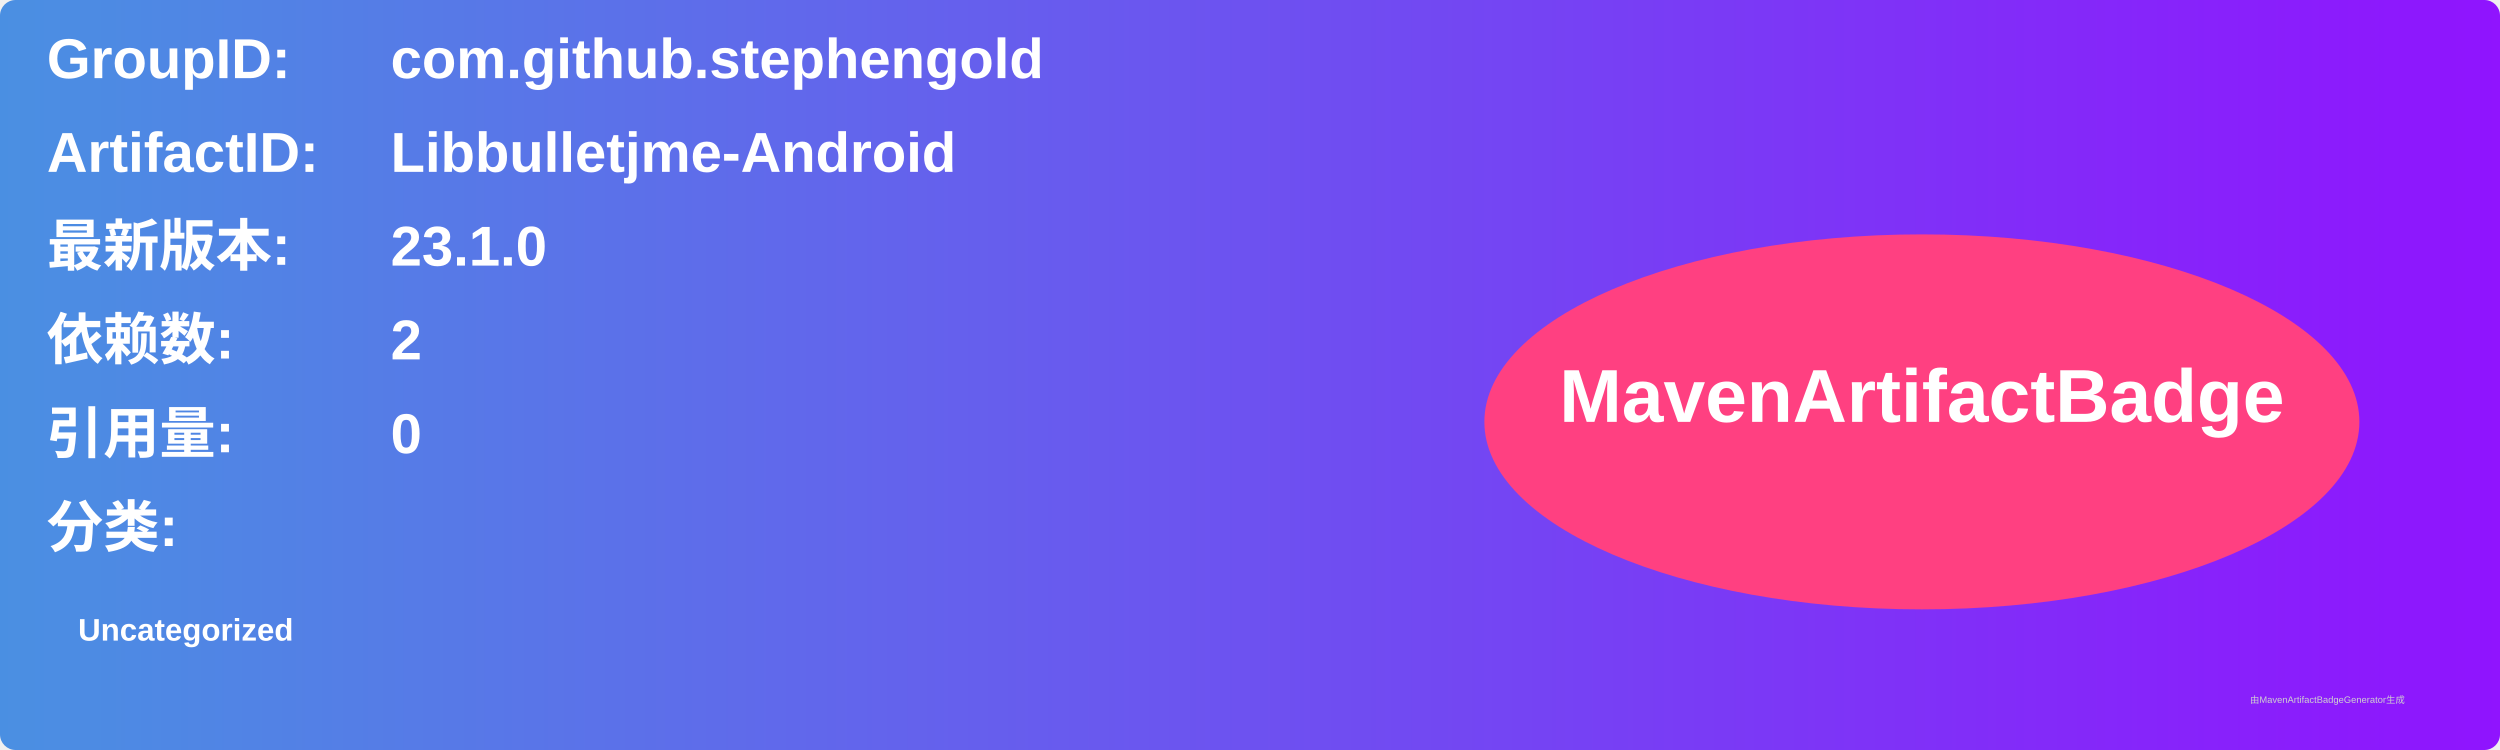
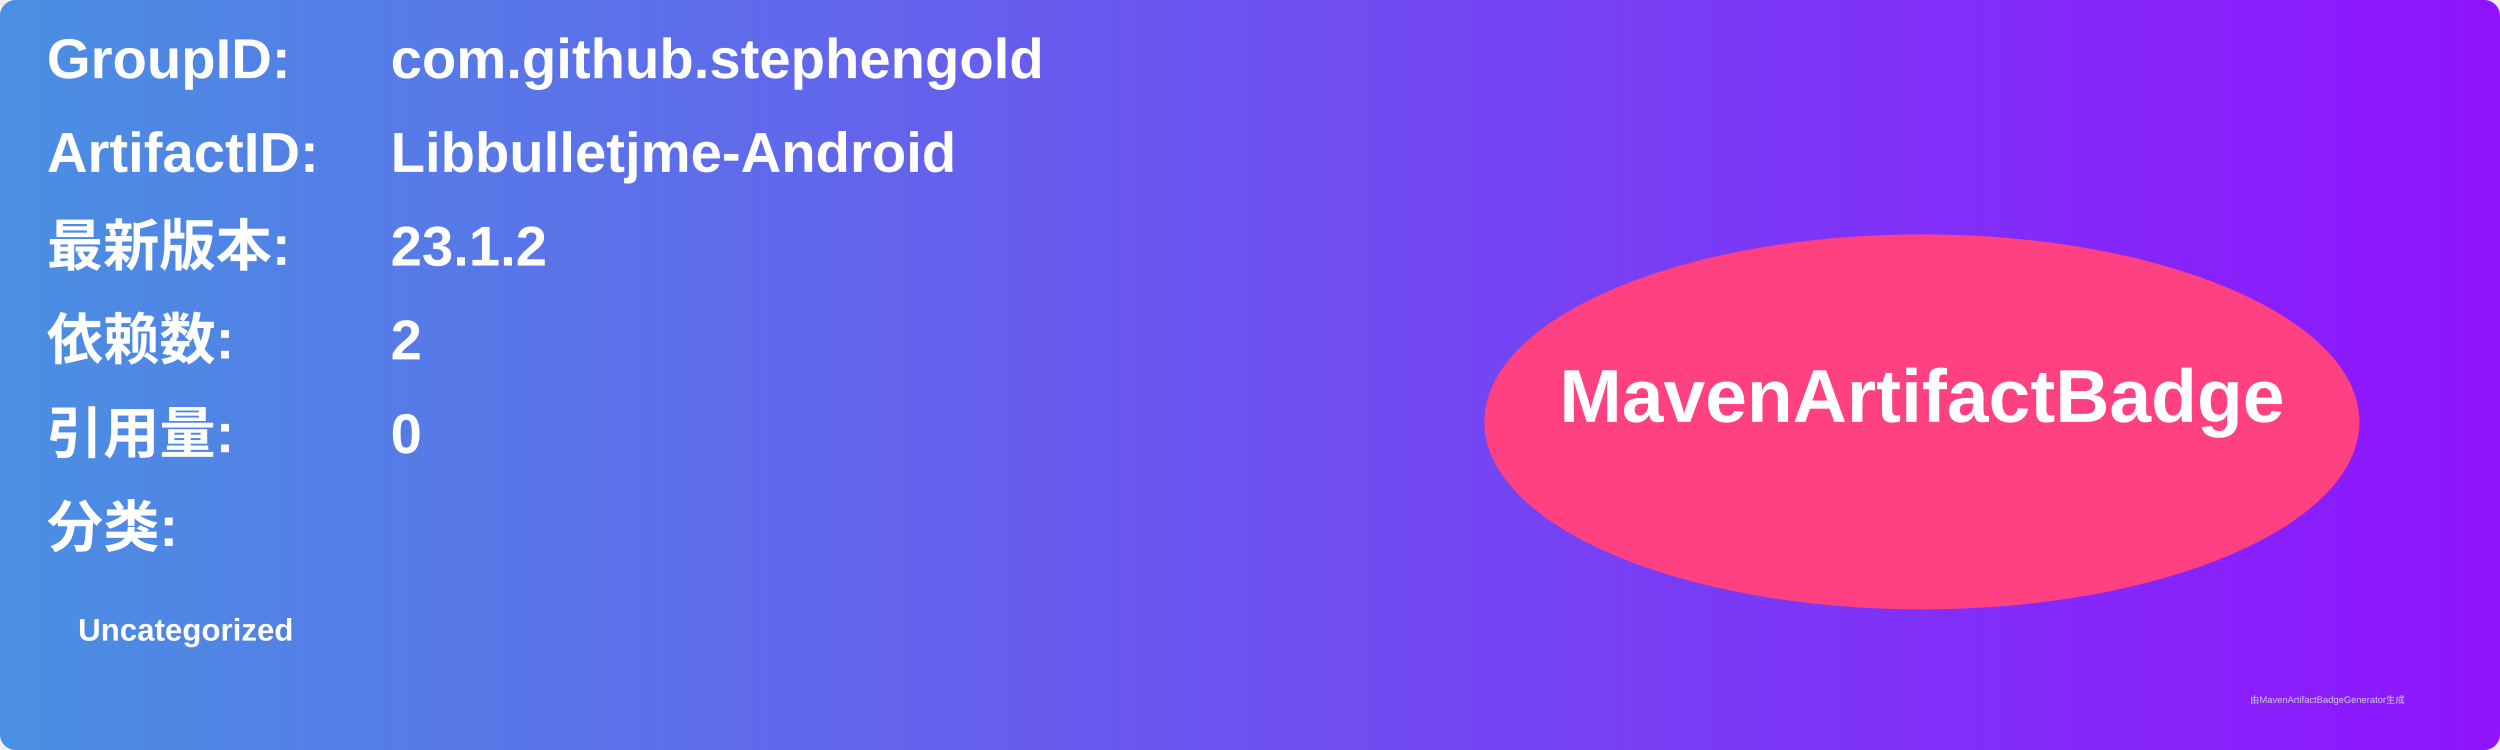
<svg xmlns="http://www.w3.org/2000/svg" width="800" height="240" viewBox="0 0 800 240">
  <linearGradient id="grad" x1="0%" y1="0%" x2="100%" y2="0%">
    <stop offset="0%" stop-color="#4a90e2" />
    <stop offset="100%" stop-color="#9013fe" />
  </linearGradient>
  <rect width="100%" height="100%" rx="5" ry="5" fill="url(#grad)" />
  <g transform="translate(15, 15)">
    <text x="0" y="10" font-family="Arial" font-size="18" fill="white" font-weight="bold" width="260">GroupID:</text>
    <text x="110" y="10" font-family="Arial" font-size="18" fill="white" font-weight="bold" width="460">com.github.stephengold</text>
    <text x="0" y="40" font-family="Arial" font-size="18" fill="white" font-weight="bold" width="260">ArtifactID:</text>
    <text x="110" y="40" font-family="Arial" font-size="18" fill="white" font-weight="bold" width="460">Libbulletjme-Android</text>
    <text x="0" y="70" font-family="Arial" font-size="18" fill="white" font-weight="bold">最新版本:</text>
    <text x="110" y="70" font-family="Arial" font-size="18" fill="white" font-weight="bold">
-       <tspan font-weight="bold">23.1.0</tspan>
+       <tspan font-weight="bold">23.1.2</tspan>
    </text>
    <text x="0" y="100" font-family="Arial" font-size="18" fill="white" font-weight="bold">依赖数: </text>
    <text x="110" y="100" font-family="Arial" font-size="18" fill="white">
      <tspan font-weight="bold">2</tspan>
    </text>
    <text x="0" y="130" font-family="Arial" font-size="18" fill="white" font-weight="bold">引用量: </text>
    <text x="110" y="130" font-family="Arial" font-size="18" fill="white">
      <tspan font-weight="bold">0</tspan>
    </text>
    <text x="0" y="160" font-family="Arial" font-size="18" fill="white" font-weight="bold">分类:</text>
    <text x="10" y="190" font-family="Arial" font-size="10" fill="white">
      <tspan font-weight="bold">Uncategorized</tspan>
    </text>
    <ellipse cx="600" cy="120" rx="140" ry="60" fill="#ff4081" />
    <text x="600" y="120" text-anchor="middle" font-family="Arial" font-size="24" fill="white" font-weight="bold">MavenArtifactBadge</text>
  </g>
  <text x="720" y="225" font-family="Arial" font-size="3" fill="#d0d0d0">由MavenArtifactBadgeGenerator生成</text>
</svg>
